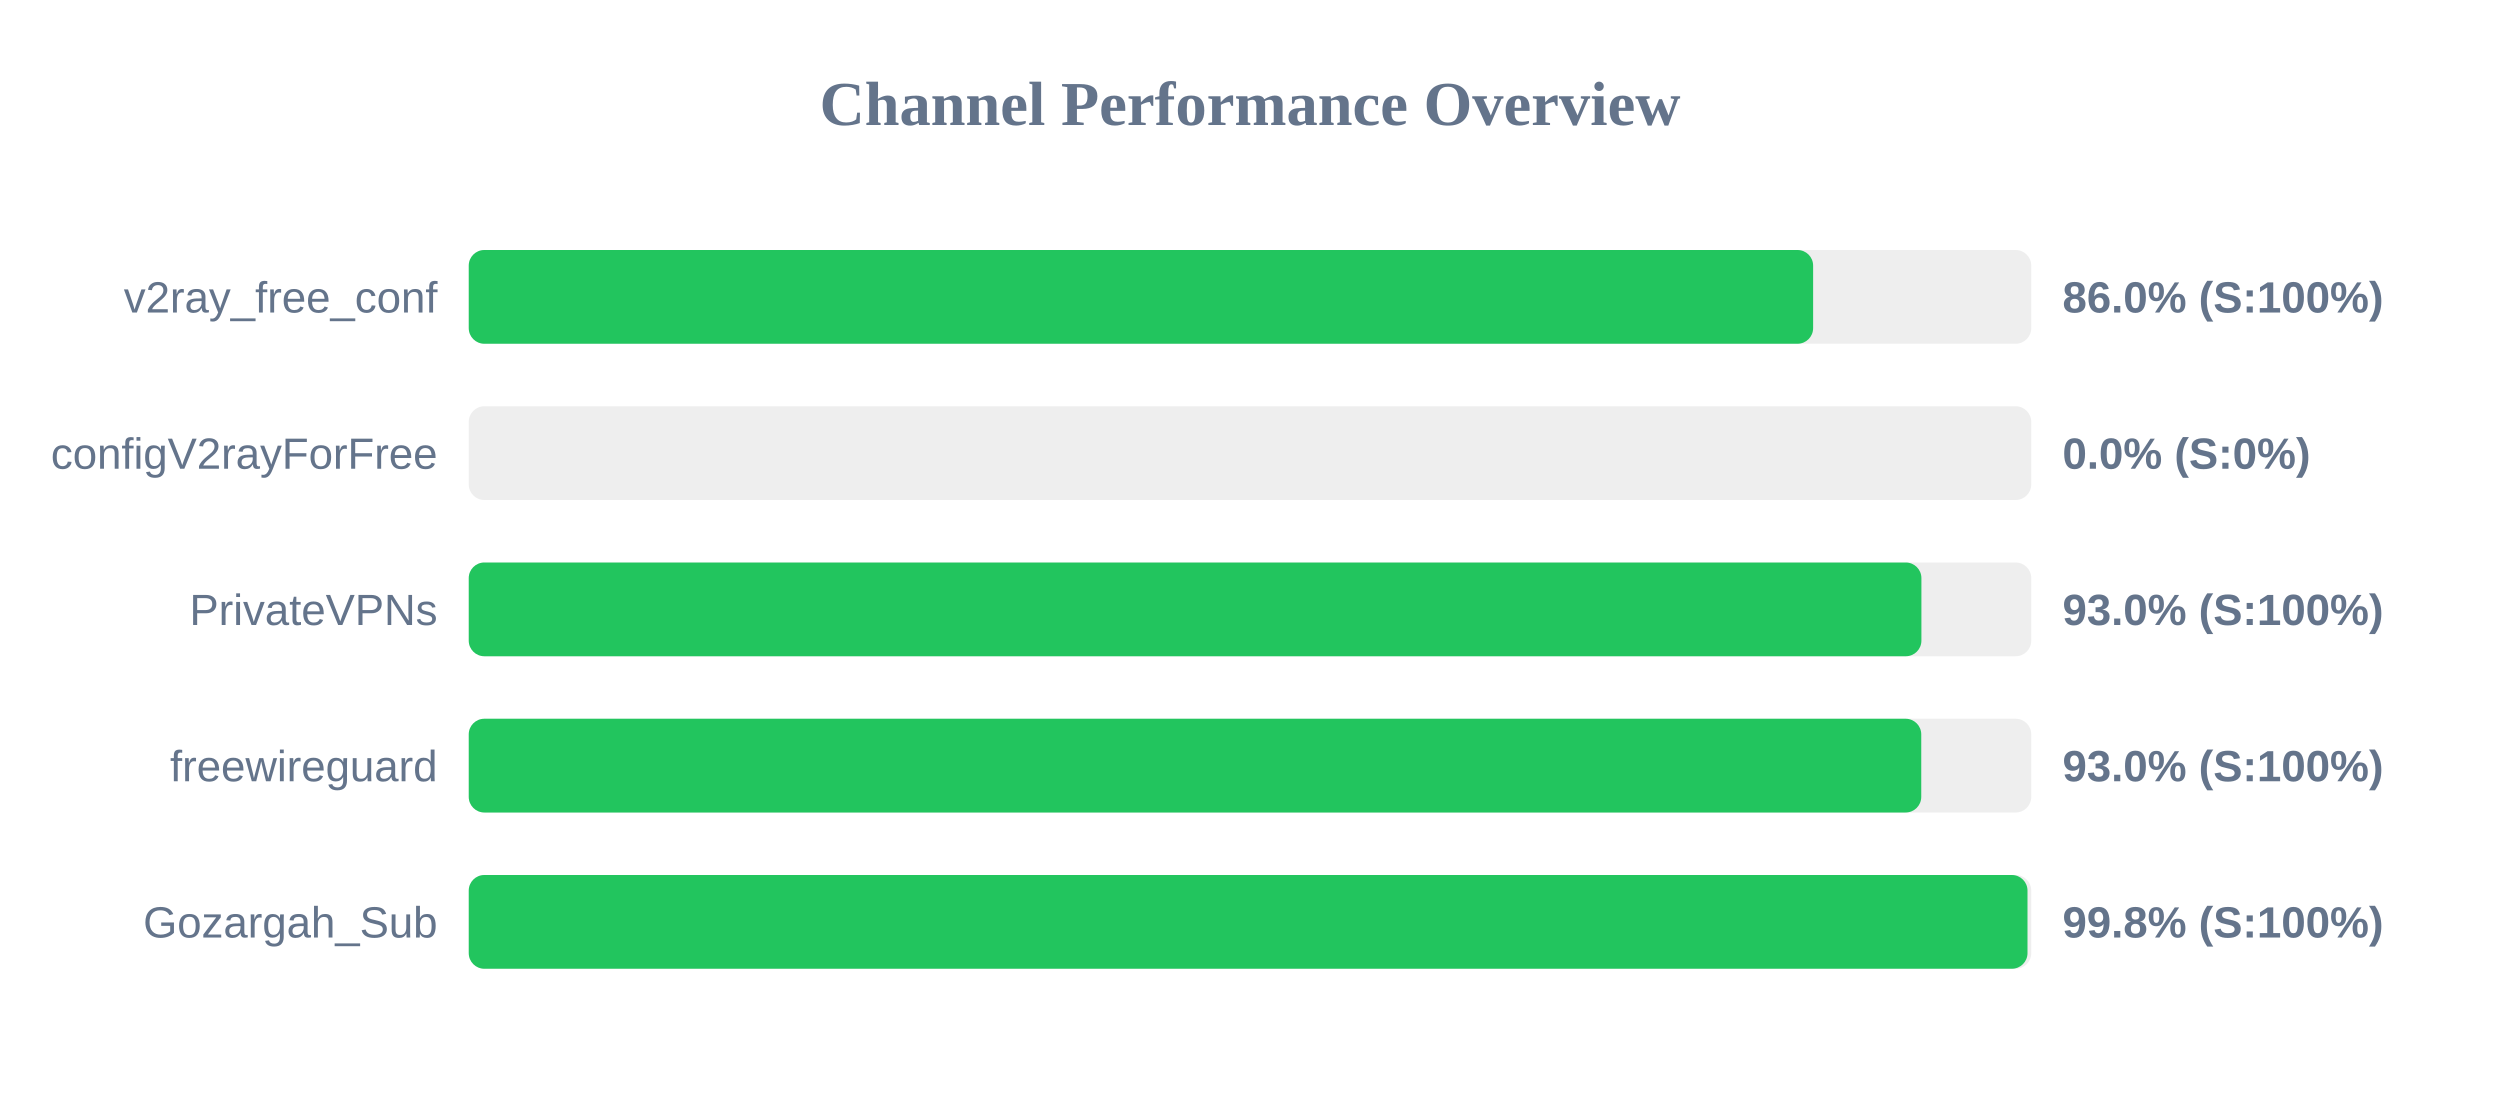
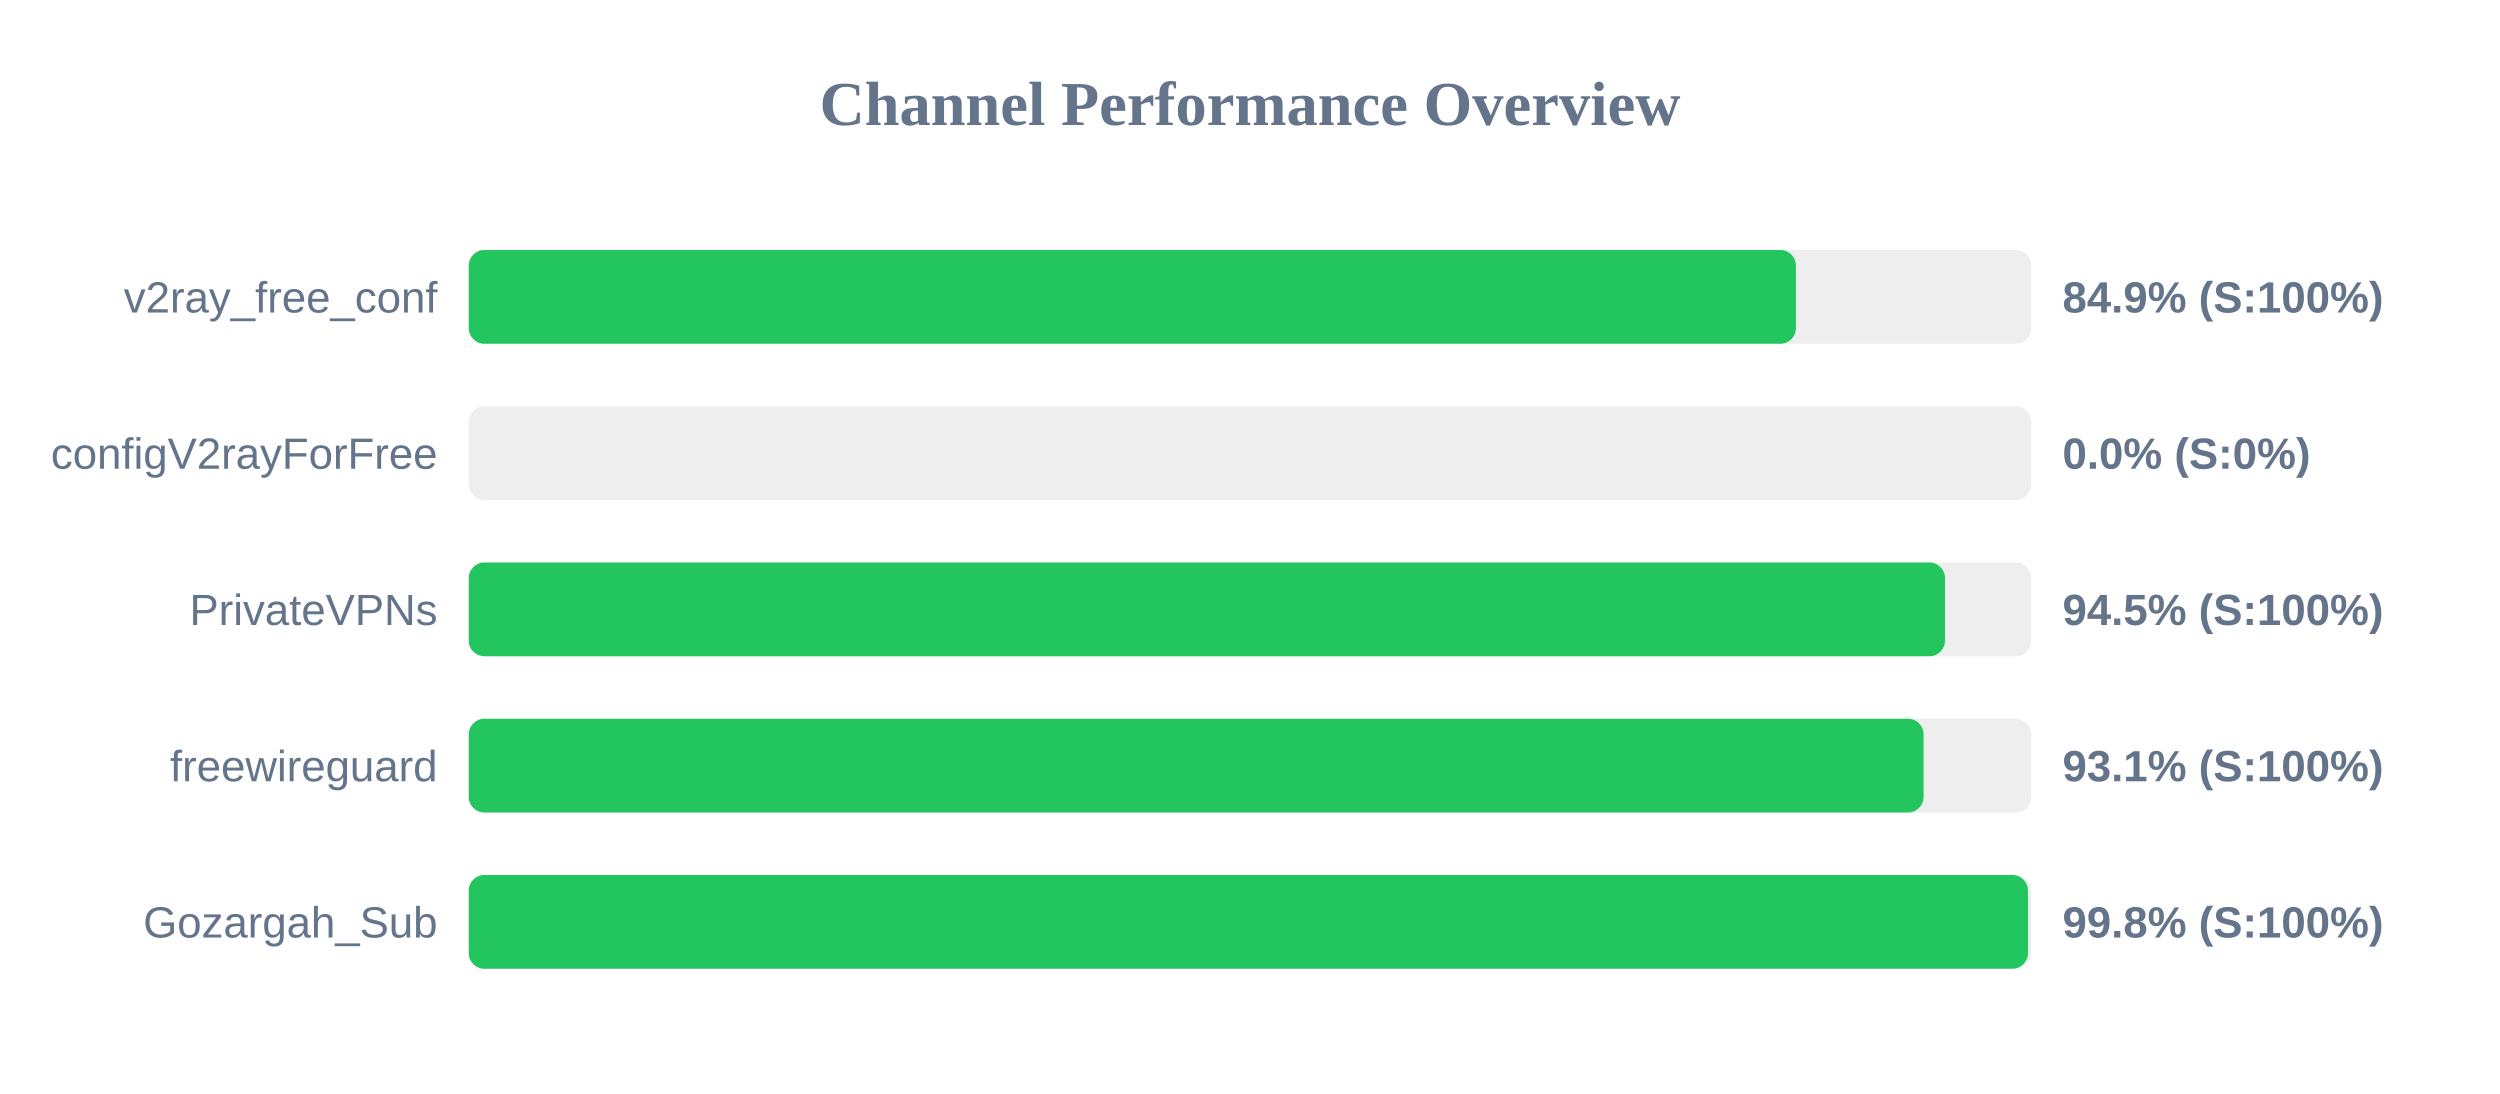
<svg xmlns="http://www.w3.org/2000/svg" width="800" height="350" version="1.1">
  <style>
        .row { font: 14px Arial; fill: #64748b; }
        .score { font: bold 14px Arial; fill: #64748b; }
    </style>
  <text x="400" y="40" text-anchor="middle" font-size="20px" font-weight="bold" fill="#64748b">Channel Performance Overview</text>
  <rect x="150" y="80" width="500" height="30" fill="#eee" rx="5" />
-   <rect x="150" y="80" width="430.2" height="30" fill="#22c55e" rx="5" />
+   <rect x="150" y="80" width="424.7" height="30" fill="#22c55e" rx="5" />
  <text x="140" y="100" text-anchor="end" class="row">v2ray_free_conf</text>
-   <text x="660" y="100" text-anchor="start" class="score">86.0% (S:100%)</text>
+   <text x="660" y="100" text-anchor="start" class="score">84.9% (S:100%)</text>
  <rect x="150" y="130" width="500" height="30" fill="#eee" rx="5" />
  <rect x="150" y="130" width="0.0" height="30" fill="#ef4444" rx="5" />
  <text x="140" y="150" text-anchor="end" class="row">configV2rayForFree</text>
  <text x="660" y="150" text-anchor="start" class="score">0.0% (S:0%)</text>
  <rect x="150" y="180" width="500" height="30" fill="#eee" rx="5" />
-   <rect x="150" y="180" width="464.85" height="30" fill="#22c55e" rx="5" />
+   <rect x="150" y="180" width="472.4" height="30" fill="#22c55e" rx="5" />
  <text x="140" y="200" text-anchor="end" class="row">PrivateVPNs</text>
-   <text x="660" y="200" text-anchor="start" class="score">93.0% (S:100%)</text>
+   <text x="660" y="200" text-anchor="start" class="score">94.5% (S:100%)</text>
  <rect x="150" y="230" width="500" height="30" fill="#eee" rx="5" />
-   <rect x="150" y="230" width="464.8" height="30" fill="#22c55e" rx="5" />
+   <rect x="150" y="230" width="465.55" height="30" fill="#22c55e" rx="5" />
  <text x="140" y="250" text-anchor="end" class="row">freewireguard</text>
-   <text x="660" y="250" text-anchor="start" class="score">93.0% (S:100%)</text>
+   <text x="660" y="250" text-anchor="start" class="score">93.1% (S:100%)</text>
  <rect x="150" y="280" width="500" height="30" fill="#eee" rx="5" />
-   <rect x="150" y="280" width="498.8" height="30" fill="#22c55e" rx="5" />
+   <rect x="150" y="280" width="498.95" height="30" fill="#22c55e" rx="5" />
  <text x="140" y="300" text-anchor="end" class="row">Gozargah_Sub</text>
  <text x="660" y="300" text-anchor="start" class="score">99.8% (S:100%)</text>
</svg>
